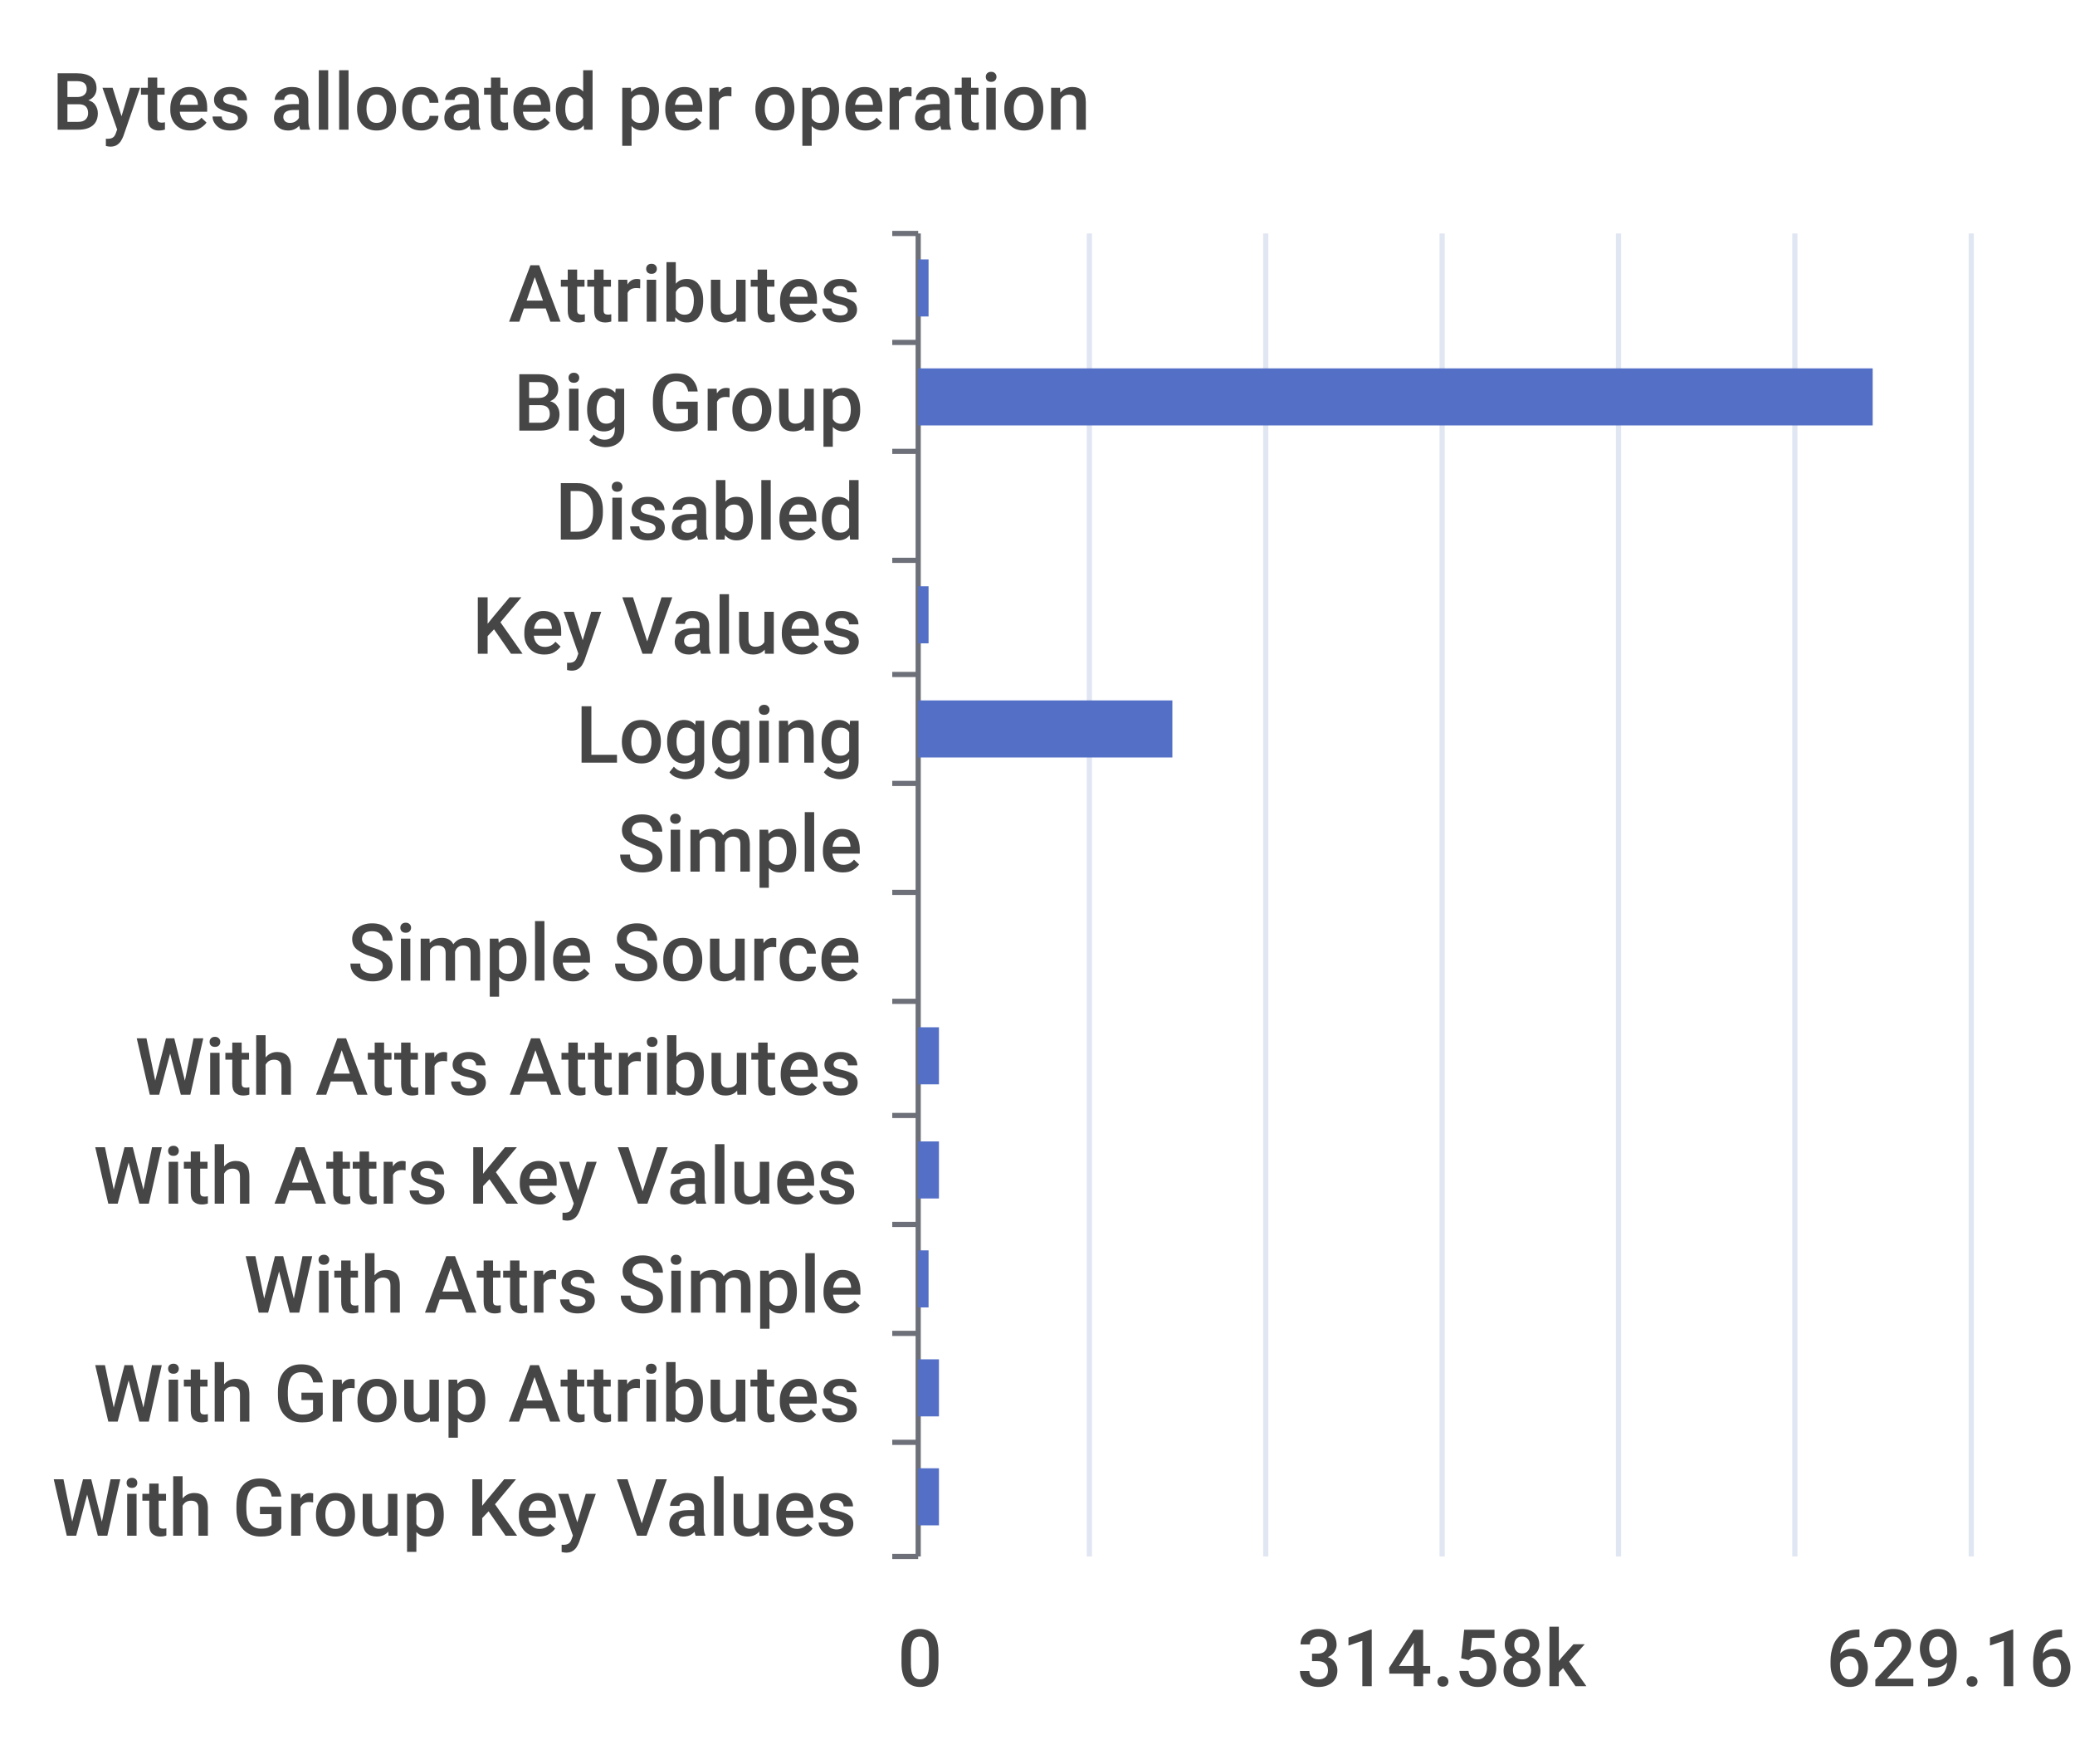
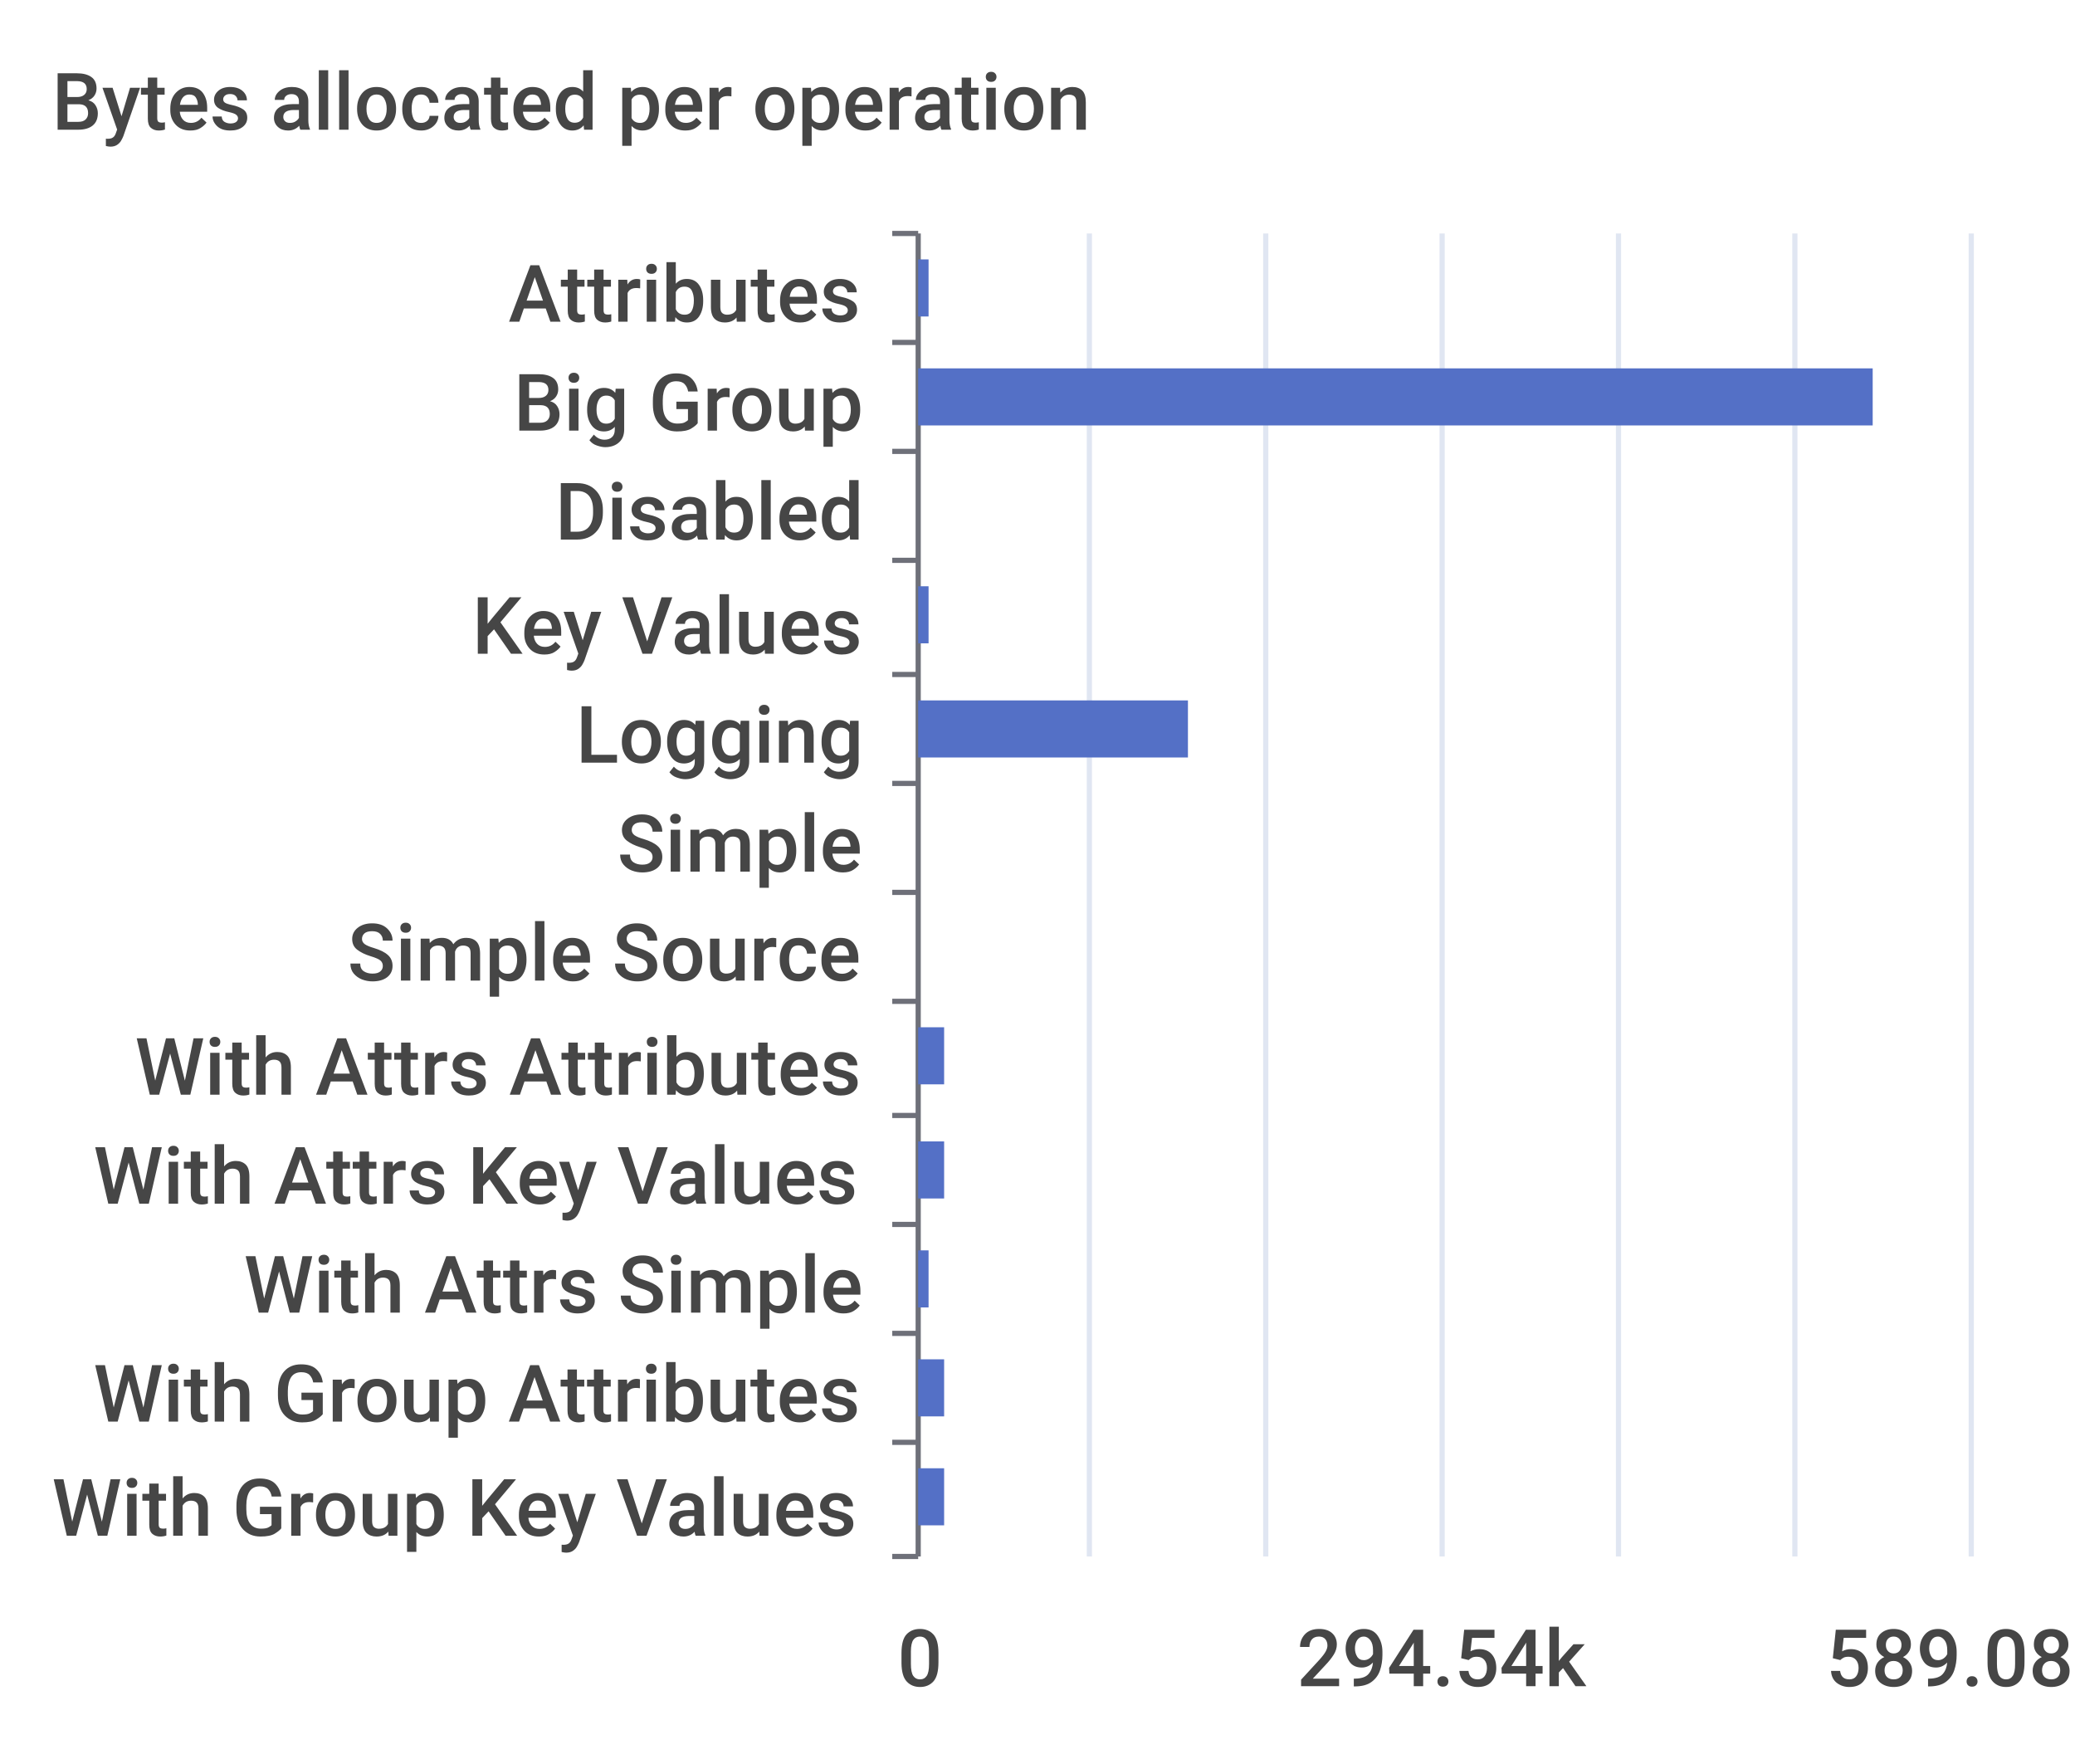
<svg xmlns="http://www.w3.org/2000/svg" width="400" height="340">\n<path d="M 0 0 L 400 0 L 400 340 L 0 340 L 0 0" style="stroke-width:0;stroke:none;fill:rgba(255,255,255,1.0)" />
  <text x="10" y="25" style="stroke-width:0;stroke:none;fill:rgba(70,70,70,1.0);font-size:15.3px;font-family:'Roboto Medium',sans-serif">Bytes allocated per operation</text>
  <path d="M 172 45 L 177 45" style="stroke-width:1;stroke:rgba(110,112,121,1.0);fill:none" />
  <path d="M 172 66 L 177 66" style="stroke-width:1;stroke:rgba(110,112,121,1.0);fill:none" />
  <path d="M 172 87 L 177 87" style="stroke-width:1;stroke:rgba(110,112,121,1.0);fill:none" />
  <path d="M 172 108 L 177 108" style="stroke-width:1;stroke:rgba(110,112,121,1.0);fill:none" />
  <path d="M 172 130 L 177 130" style="stroke-width:1;stroke:rgba(110,112,121,1.0);fill:none" />
  <path d="M 172 151 L 177 151" style="stroke-width:1;stroke:rgba(110,112,121,1.0);fill:none" />
  <path d="M 172 172 L 177 172" style="stroke-width:1;stroke:rgba(110,112,121,1.0);fill:none" />
  <path d="M 172 193 L 177 193" style="stroke-width:1;stroke:rgba(110,112,121,1.0);fill:none" />
  <path d="M 172 215 L 177 215" style="stroke-width:1;stroke:rgba(110,112,121,1.0);fill:none" />
  <path d="M 172 236 L 177 236" style="stroke-width:1;stroke:rgba(110,112,121,1.0);fill:none" />
  <path d="M 172 257 L 177 257" style="stroke-width:1;stroke:rgba(110,112,121,1.0);fill:none" />
  <path d="M 172 278 L 177 278" style="stroke-width:1;stroke:rgba(110,112,121,1.0);fill:none" />
  <path d="M 172 300 L 177 300" style="stroke-width:1;stroke:rgba(110,112,121,1.0);fill:none" />
  <path d="M 177 45 L 177 300" style="stroke-width:1;stroke:rgba(110,112,121,1.0);fill:none" />
  <text x="98" y="62" style="stroke-width:0;stroke:none;fill:rgba(70,70,70,1.0);font-size:15.3px;font-family:'Roboto Medium',sans-serif">Attributes</text>
  <text x="99" y="83" style="stroke-width:0;stroke:none;fill:rgba(70,70,70,1.0);font-size:15.3px;font-family:'Roboto Medium',sans-serif">Big Group</text>
  <text x="107" y="104" style="stroke-width:0;stroke:none;fill:rgba(70,70,70,1.0);font-size:15.3px;font-family:'Roboto Medium',sans-serif">Disabled</text>
  <text x="91" y="126" style="stroke-width:0;stroke:none;fill:rgba(70,70,70,1.0);font-size:15.3px;font-family:'Roboto Medium',sans-serif">Key Values</text>
  <text x="111" y="147" style="stroke-width:0;stroke:none;fill:rgba(70,70,70,1.0);font-size:15.3px;font-family:'Roboto Medium',sans-serif">Logging</text>
  <text x="119" y="168" style="stroke-width:0;stroke:none;fill:rgba(70,70,70,1.0);font-size:15.3px;font-family:'Roboto Medium',sans-serif">Simple</text>
  <text x="67" y="189" style="stroke-width:0;stroke:none;fill:rgba(70,70,70,1.0);font-size:15.3px;font-family:'Roboto Medium',sans-serif">Simple Source</text>
  <text x="26" y="211" style="stroke-width:0;stroke:none;fill:rgba(70,70,70,1.0);font-size:15.3px;font-family:'Roboto Medium',sans-serif">With Attrs Attributes</text>
  <text x="18" y="232" style="stroke-width:0;stroke:none;fill:rgba(70,70,70,1.0);font-size:15.3px;font-family:'Roboto Medium',sans-serif">With Attrs Key Values</text>
  <text x="47" y="253" style="stroke-width:0;stroke:none;fill:rgba(70,70,70,1.0);font-size:15.3px;font-family:'Roboto Medium',sans-serif">With Attrs Simple</text>
  <text x="18" y="274" style="stroke-width:0;stroke:none;fill:rgba(70,70,70,1.0);font-size:15.3px;font-family:'Roboto Medium',sans-serif">With Group Attributes</text>
  <text x="10" y="296" style="stroke-width:0;stroke:none;fill:rgba(70,70,70,1.0);font-size:15.3px;font-family:'Roboto Medium',sans-serif">With Group Key Values</text>
  <text x="173" y="325" style="stroke-width:0;stroke:none;fill:rgba(70,70,70,1.0);font-size:15.3px;font-family:'Roboto Medium',sans-serif">0</text>
-   <text x="250" y="325" style="stroke-width:0;stroke:none;fill:rgba(70,70,70,1.0);font-size:15.3px;font-family:'Roboto Medium',sans-serif">314.58k</text>
-   <text x="352" y="325" style="stroke-width:0;stroke:none;fill:rgba(70,70,70,1.0);font-size:15.3px;font-family:'Roboto Medium',sans-serif">629.16k</text>
+   <text x="250" y="325" style="stroke-width:0;stroke:none;fill:rgba(70,70,70,1.0);font-size:15.3px;font-family:'Roboto Medium',sans-serif">294.54k</text>
+   <text x="352" y="325" style="stroke-width:0;stroke:none;fill:rgba(70,70,70,1.0);font-size:15.3px;font-family:'Roboto Medium',sans-serif">589.08k</text>
  <path d="M 210 45 L 210 300" style="stroke-width:1;stroke:rgba(224,230,242,1.0);fill:none" />
  <path d="M 244 45 L 244 300" style="stroke-width:1;stroke:rgba(224,230,242,1.0);fill:none" />
  <path d="M 278 45 L 278 300" style="stroke-width:1;stroke:rgba(224,230,242,1.0);fill:none" />
  <path d="M 312 45 L 312 300" style="stroke-width:1;stroke:rgba(224,230,242,1.0);fill:none" />
  <path d="M 346 45 L 346 300" style="stroke-width:1;stroke:rgba(224,230,242,1.0);fill:none" />
  <path d="M 380 45 L 380 300" style="stroke-width:1;stroke:rgba(224,230,242,1.0);fill:none" />
-   <path d="M 177 283 L 181 283 L 181 294 L 177 294 L 177 283" style="stroke-width:0;stroke:none;fill:rgba(84,112,198,1.0)" />
-   <path d="M 177 262 L 181 262 L 181 273 L 177 273 L 177 262" style="stroke-width:0;stroke:none;fill:rgba(84,112,198,1.0)" />
+   <path d="M 177 283 L 182 283 L 182 294 L 177 294 L 177 283" style="stroke-width:0;stroke:none;fill:rgba(84,112,198,1.0)" />
+   <path d="M 177 262 L 182 262 L 182 273 L 177 273 L 177 262" style="stroke-width:0;stroke:none;fill:rgba(84,112,198,1.0)" />
  <path d="M 177 241 L 179 241 L 179 252 L 177 252 L 177 241" style="stroke-width:0;stroke:none;fill:rgba(84,112,198,1.0)" />
-   <path d="M 177 220 L 181 220 L 181 231 L 177 231 L 177 220" style="stroke-width:0;stroke:none;fill:rgba(84,112,198,1.0)" />
-   <path d="M 177 198 L 181 198 L 181 209 L 177 209 L 177 198" style="stroke-width:0;stroke:none;fill:rgba(84,112,198,1.0)" />
+   <path d="M 177 220 L 182 220 L 182 231 L 177 231 L 177 220" style="stroke-width:0;stroke:none;fill:rgba(84,112,198,1.0)" />
+   <path d="M 177 198 L 182 198 L 182 209 L 177 209 L 177 198" style="stroke-width:0;stroke:none;fill:rgba(84,112,198,1.0)" />
  <path d="M 177 177 L 177 177 L 177 188 L 177 188 L 177 177" style="stroke-width:0;stroke:none;fill:rgba(84,112,198,1.0)" />
  <path d="M 177 156 L 177 156 L 177 167 L 177 167 L 177 156" style="stroke-width:0;stroke:none;fill:rgba(84,112,198,1.0)" />
-   <path d="M 177 135 L 226 135 L 226 146 L 177 146 L 177 135" style="stroke-width:0;stroke:none;fill:rgba(84,112,198,1.0)" />
+   <path d="M 177 135 L 229 135 L 229 146 L 177 146 L 177 135" style="stroke-width:0;stroke:none;fill:rgba(84,112,198,1.0)" />
  <path d="M 177 113 L 179 113 L 179 124 L 177 124 L 177 113" style="stroke-width:0;stroke:none;fill:rgba(84,112,198,1.0)" />
  <path d="M 177 92 L 177 92 L 177 103 L 177 103 L 177 92" style="stroke-width:0;stroke:none;fill:rgba(84,112,198,1.0)" />
  <path d="M 177 71 L 361 71 L 361 82 L 177 82 L 177 71" style="stroke-width:0;stroke:none;fill:rgba(84,112,198,1.0)" />
  <path d="M 177 50 L 179 50 L 179 61 L 177 61 L 177 50" style="stroke-width:0;stroke:none;fill:rgba(84,112,198,1.0)" />
</svg>
